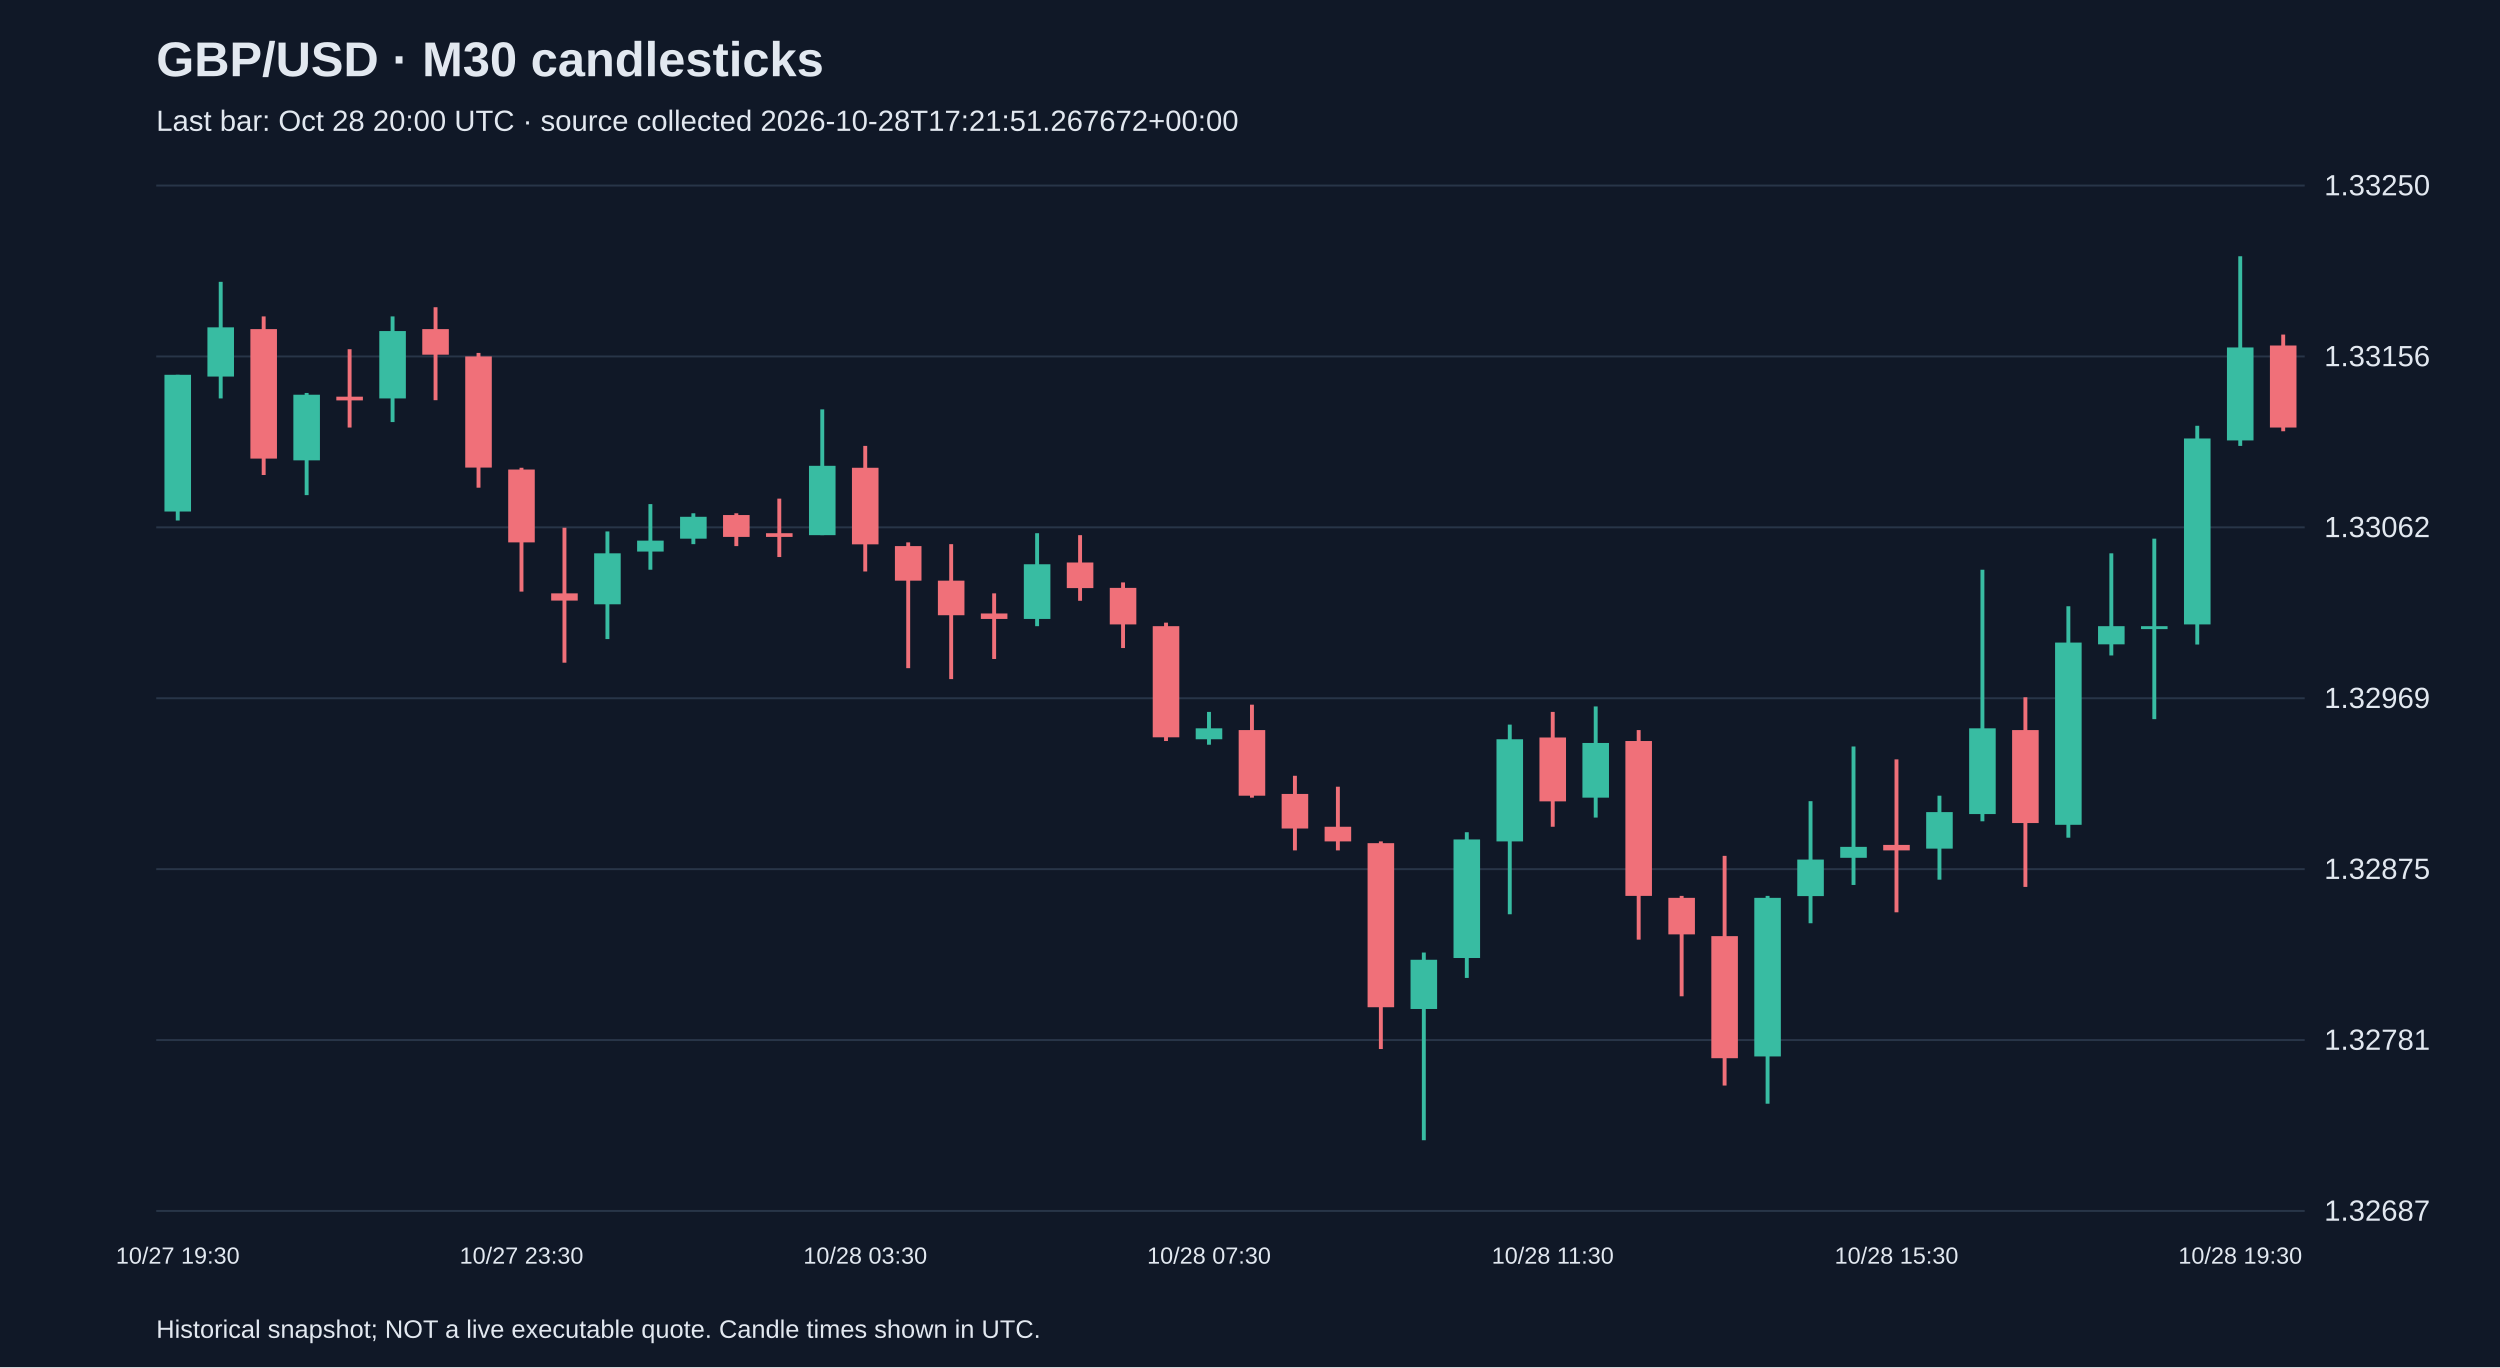
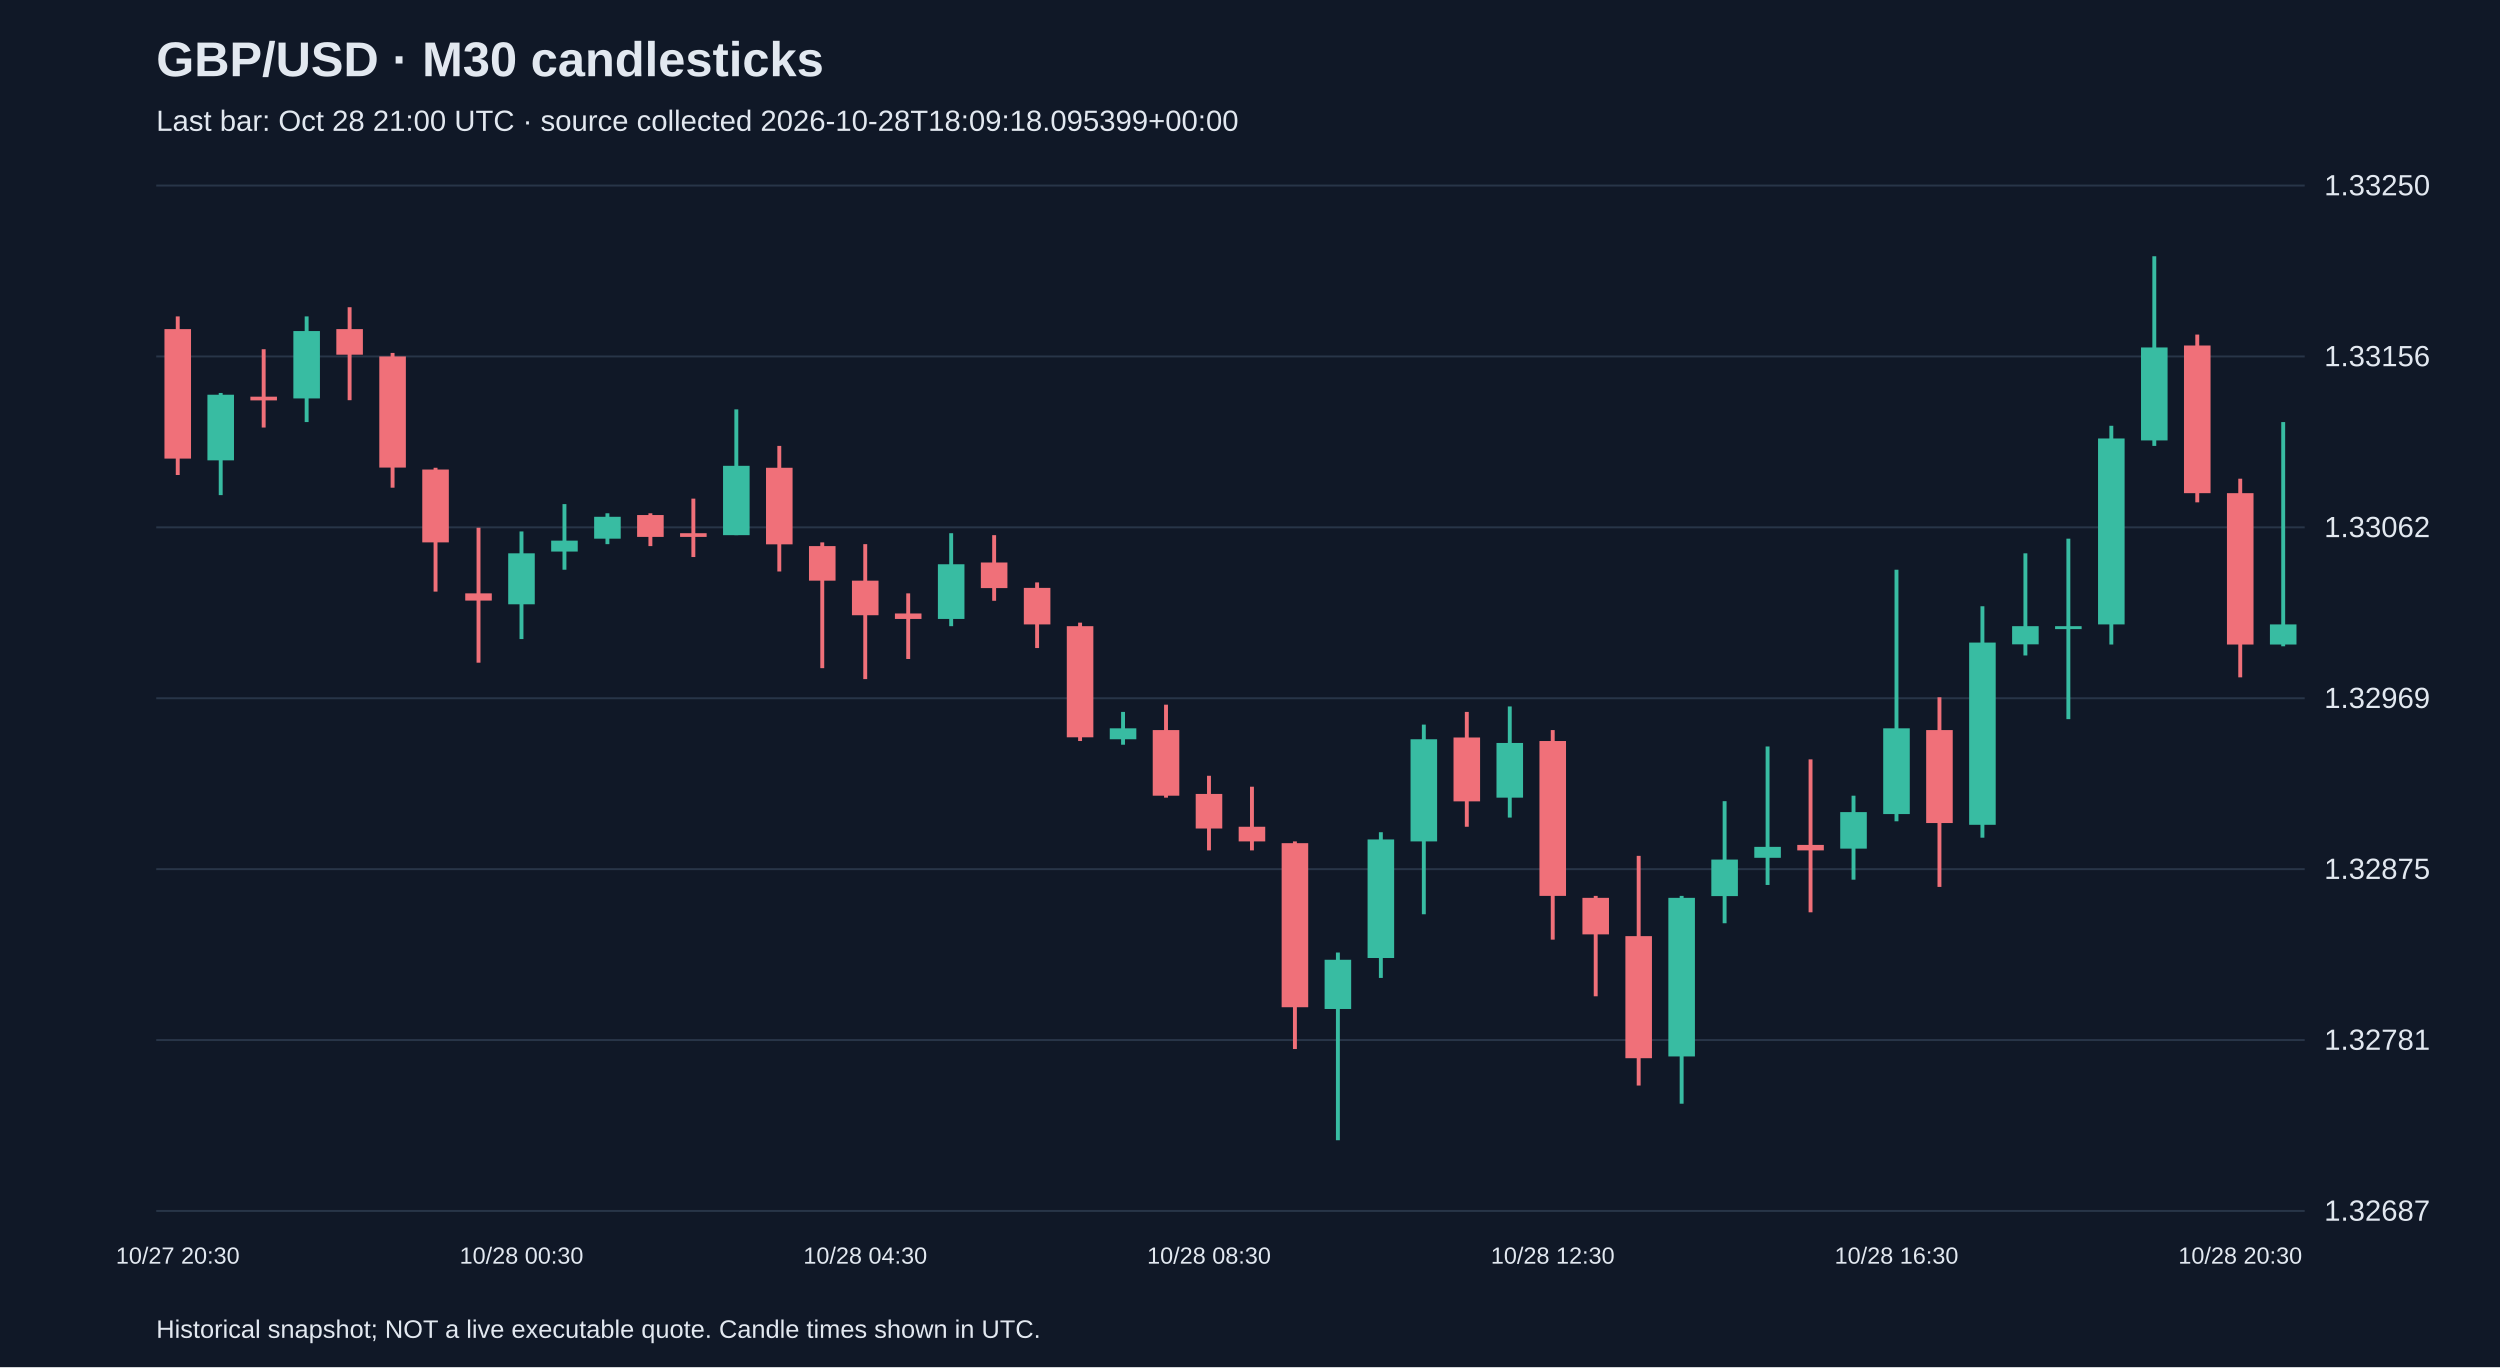
<svg xmlns="http://www.w3.org/2000/svg" viewBox="0 0 1280 700">
  <rect width="100%" height="100%" fill="#101827" />
  <style>text{font-family:Arial,sans-serif;fill:#e2e8f0}</style>
  <text x="80" y="39" font-size="25" font-weight="bold">GBP/USD · M30 candlesticks</text>
-   <text x="80" y="67" font-size="15" fill="#a6b1c5">Last bar: Oct 28 20:00 UTC · source collected 2026-10-28T17:21:51.267672+00:00</text>
+   <text x="80" y="67" font-size="15" fill="#a6b1c5">Last bar: Oct 28 21:00 UTC · source collected 2026-10-28T18:09:18.095399+00:00</text>
  <line x1="80" y1="620.0" x2="1180" y2="620.0" stroke="#283548" />
  <text x="1190" y="625.0" font-size="15">1.32687</text>
  <line x1="80" y1="532.5" x2="1180" y2="532.5" stroke="#283548" />
  <text x="1190" y="537.5" font-size="15">1.32781</text>
  <line x1="80" y1="445.0" x2="1180" y2="445.0" stroke="#283548" />
  <text x="1190" y="450.0" font-size="15">1.32875</text>
  <line x1="80" y1="357.5" x2="1180" y2="357.5" stroke="#283548" />
  <text x="1190" y="362.5" font-size="15">1.32969</text>
  <line x1="80" y1="270.0" x2="1180" y2="270.0" stroke="#283548" />
  <text x="1190" y="275.0" font-size="15">1.33062</text>
  <line x1="80" y1="182.5" x2="1180" y2="182.5" stroke="#283548" />
  <text x="1190" y="187.5" font-size="15">1.33156</text>
  <line x1="80" y1="95.0" x2="1180" y2="95.0" stroke="#283548" />
  <text x="1190" y="100.0" font-size="15">1.33250</text>
-   <line x1="91.0" y1="191.9" x2="91.0" y2="266.5" stroke="#38bca2" stroke-width="2" />
-   <rect x="84.2" y="191.9" width="13.6" height="70.0" fill="#38bca2" />
-   <text x="91.0" y="647" text-anchor="middle" font-size="12">10/27 19:30</text>
-   <line x1="113.0" y1="144.3" x2="113.0" y2="204.0" stroke="#38bca2" stroke-width="2" />
-   <rect x="106.2" y="167.6" width="13.6" height="25.2" fill="#38bca2" />
-   <line x1="135.0" y1="162.0" x2="135.0" y2="243.2" stroke="#f07079" stroke-width="2" />
-   <rect x="128.2" y="168.5" width="13.6" height="66.3" fill="#f07079" />
-   <line x1="157.0" y1="201.2" x2="157.0" y2="253.5" stroke="#38bca2" stroke-width="2" />
-   <rect x="150.2" y="202.1" width="13.6" height="33.6" fill="#38bca2" />
-   <line x1="179.0" y1="178.8" x2="179.0" y2="218.9" stroke="#f07079" stroke-width="2" />
-   <rect x="172.2" y="203.1" width="13.6" height="1.9" fill="#f07079" />
-   <line x1="201.0" y1="162.0" x2="201.0" y2="216.1" stroke="#38bca2" stroke-width="2" />
-   <rect x="194.2" y="169.5" width="13.6" height="34.5" fill="#38bca2" />
-   <line x1="223.0" y1="157.3" x2="223.0" y2="204.9" stroke="#f07079" stroke-width="2" />
-   <rect x="216.2" y="168.5" width="13.6" height="13.1" fill="#f07079" />
-   <line x1="245.0" y1="180.7" x2="245.0" y2="249.7" stroke="#f07079" stroke-width="2" />
-   <rect x="238.2" y="182.5" width="13.6" height="56.9" fill="#f07079" />
-   <line x1="267.0" y1="239.5" x2="267.0" y2="302.9" stroke="#f07079" stroke-width="2" />
-   <rect x="260.2" y="240.4" width="13.6" height="37.3" fill="#f07079" />
-   <text x="267.0" y="647" text-anchor="middle" font-size="12">10/27 23:30</text>
-   <line x1="289.0" y1="270.2" x2="289.0" y2="339.3" stroke="#f07079" stroke-width="2" />
-   <rect x="282.2" y="303.8" width="13.6" height="3.7" fill="#f07079" />
-   <line x1="311.0" y1="272.1" x2="311.0" y2="327.2" stroke="#38bca2" stroke-width="2" />
-   <rect x="304.2" y="283.3" width="13.6" height="26.1" fill="#38bca2" />
-   <line x1="333.0" y1="258.1" x2="333.0" y2="291.7" stroke="#38bca2" stroke-width="2" />
-   <rect x="326.2" y="276.8" width="13.6" height="5.6" fill="#38bca2" />
-   <line x1="355.0" y1="262.8" x2="355.0" y2="278.6" stroke="#38bca2" stroke-width="2" />
-   <rect x="348.2" y="264.6" width="13.6" height="11.2" fill="#38bca2" />
-   <line x1="377.0" y1="262.8" x2="377.0" y2="279.6" stroke="#f07079" stroke-width="2" />
-   <rect x="370.2" y="263.7" width="13.6" height="11.2" fill="#f07079" />
-   <line x1="399.0" y1="255.3" x2="399.0" y2="285.2" stroke="#f07079" stroke-width="2" />
-   <rect x="392.2" y="273.0" width="13.6" height="1.9" fill="#f07079" />
-   <line x1="421.0" y1="209.6" x2="421.0" y2="274.0" stroke="#38bca2" stroke-width="2" />
-   <rect x="414.2" y="238.5" width="13.6" height="35.5" fill="#38bca2" />
-   <line x1="443.0" y1="228.3" x2="443.0" y2="292.6" stroke="#f07079" stroke-width="2" />
-   <rect x="436.2" y="239.5" width="13.6" height="39.2" fill="#f07079" />
-   <text x="443.0" y="647" text-anchor="middle" font-size="12">10/28 03:30</text>
-   <line x1="465.0" y1="277.7" x2="465.0" y2="342.1" stroke="#f07079" stroke-width="2" />
-   <rect x="458.2" y="279.6" width="13.6" height="17.7" fill="#f07079" />
-   <line x1="487.0" y1="278.6" x2="487.0" y2="347.7" stroke="#f07079" stroke-width="2" />
-   <rect x="480.2" y="297.3" width="13.6" height="17.7" fill="#f07079" />
-   <line x1="509.0" y1="303.8" x2="509.0" y2="337.4" stroke="#f07079" stroke-width="2" />
-   <rect x="502.2" y="314.1" width="13.6" height="2.8" fill="#f07079" />
-   <line x1="531.0" y1="273.0" x2="531.0" y2="320.6" stroke="#38bca2" stroke-width="2" />
-   <rect x="524.2" y="288.9" width="13.6" height="28.0" fill="#38bca2" />
-   <line x1="553.0" y1="274.0" x2="553.0" y2="307.6" stroke="#f07079" stroke-width="2" />
-   <rect x="546.2" y="288.0" width="13.6" height="13.1" fill="#f07079" />
-   <line x1="575.0" y1="298.2" x2="575.0" y2="331.8" stroke="#f07079" stroke-width="2" />
-   <rect x="568.2" y="301.0" width="13.6" height="18.7" fill="#f07079" />
-   <line x1="597.0" y1="318.8" x2="597.0" y2="379.4" stroke="#f07079" stroke-width="2" />
-   <rect x="590.2" y="320.6" width="13.6" height="56.9" fill="#f07079" />
-   <line x1="619.0" y1="364.5" x2="619.0" y2="381.3" stroke="#38bca2" stroke-width="2" />
-   <rect x="612.2" y="372.9" width="13.6" height="5.6" fill="#38bca2" />
-   <text x="619.0" y="647" text-anchor="middle" font-size="12">10/28 07:30</text>
-   <line x1="641.0" y1="360.8" x2="641.0" y2="408.4" stroke="#f07079" stroke-width="2" />
-   <rect x="634.2" y="373.8" width="13.6" height="33.6" fill="#f07079" />
-   <line x1="663.0" y1="397.2" x2="663.0" y2="435.4" stroke="#f07079" stroke-width="2" />
-   <rect x="656.2" y="406.5" width="13.6" height="17.7" fill="#f07079" />
-   <line x1="685.0" y1="402.8" x2="685.0" y2="435.4" stroke="#f07079" stroke-width="2" />
-   <rect x="678.2" y="423.3" width="13.6" height="7.5" fill="#f07079" />
-   <line x1="707.0" y1="430.8" x2="707.0" y2="537.1" stroke="#f07079" stroke-width="2" />
-   <rect x="700.2" y="431.7" width="13.6" height="84.0" fill="#f07079" />
-   <line x1="729.0" y1="487.7" x2="729.0" y2="583.8" stroke="#38bca2" stroke-width="2" />
-   <rect x="722.2" y="491.4" width="13.6" height="25.2" fill="#38bca2" />
-   <line x1="751.0" y1="426.1" x2="751.0" y2="500.7" stroke="#38bca2" stroke-width="2" />
-   <rect x="744.2" y="429.8" width="13.6" height="60.7" fill="#38bca2" />
-   <line x1="773.0" y1="371.0" x2="773.0" y2="468.1" stroke="#38bca2" stroke-width="2" />
-   <rect x="766.2" y="378.5" width="13.6" height="52.3" fill="#38bca2" />
-   <line x1="795.0" y1="364.5" x2="795.0" y2="423.3" stroke="#f07079" stroke-width="2" />
-   <rect x="788.2" y="377.6" width="13.6" height="32.7" fill="#f07079" />
-   <text x="795.0" y="647" text-anchor="middle" font-size="12">10/28 11:30</text>
-   <line x1="817.0" y1="361.7" x2="817.0" y2="418.6" stroke="#38bca2" stroke-width="2" />
-   <rect x="810.2" y="380.4" width="13.6" height="28.0" fill="#38bca2" />
-   <line x1="839.0" y1="373.8" x2="839.0" y2="481.1" stroke="#f07079" stroke-width="2" />
-   <rect x="832.2" y="379.4" width="13.6" height="79.3" fill="#f07079" />
-   <line x1="861.0" y1="458.7" x2="861.0" y2="510.1" stroke="#f07079" stroke-width="2" />
-   <rect x="854.2" y="459.7" width="13.6" height="18.7" fill="#f07079" />
-   <line x1="883.0" y1="438.2" x2="883.0" y2="555.8" stroke="#f07079" stroke-width="2" />
-   <rect x="876.2" y="479.3" width="13.6" height="62.5" fill="#f07079" />
-   <line x1="905.0" y1="458.7" x2="905.0" y2="565.1" stroke="#38bca2" stroke-width="2" />
-   <rect x="898.2" y="459.7" width="13.6" height="81.2" fill="#38bca2" />
-   <line x1="927.0" y1="410.2" x2="927.0" y2="472.7" stroke="#38bca2" stroke-width="2" />
-   <rect x="920.2" y="440.1" width="13.6" height="18.7" fill="#38bca2" />
-   <line x1="949.0" y1="382.2" x2="949.0" y2="453.1" stroke="#38bca2" stroke-width="2" />
-   <rect x="942.2" y="433.6" width="13.6" height="5.6" fill="#38bca2" />
-   <line x1="971.0" y1="388.8" x2="971.0" y2="467.1" stroke="#f07079" stroke-width="2" />
-   <rect x="964.2" y="432.6" width="13.6" height="2.8" fill="#f07079" />
-   <text x="971.0" y="647" text-anchor="middle" font-size="12">10/28 15:30</text>
-   <line x1="993.0" y1="407.4" x2="993.0" y2="450.4" stroke="#38bca2" stroke-width="2" />
-   <rect x="986.2" y="415.8" width="13.6" height="18.7" fill="#38bca2" />
-   <line x1="1015.0" y1="291.7" x2="1015.0" y2="420.5" stroke="#38bca2" stroke-width="2" />
-   <rect x="1008.2" y="372.9" width="13.6" height="43.9" fill="#38bca2" />
-   <line x1="1037.0" y1="357.0" x2="1037.0" y2="454.1" stroke="#f07079" stroke-width="2" />
-   <rect x="1030.2" y="373.8" width="13.6" height="47.6" fill="#f07079" />
-   <line x1="1059.0" y1="310.4" x2="1059.0" y2="428.9" stroke="#38bca2" stroke-width="2" />
-   <rect x="1052.2" y="329.0" width="13.6" height="93.3" fill="#38bca2" />
-   <line x1="1081.0" y1="283.3" x2="1081.0" y2="335.6" stroke="#38bca2" stroke-width="2" />
-   <rect x="1074.2" y="320.6" width="13.6" height="9.3" fill="#38bca2" />
-   <line x1="1103.0" y1="275.8" x2="1103.0" y2="368.2" stroke="#38bca2" stroke-width="2" />
-   <rect x="1096.2" y="320.6" width="13.6" height="1.5" fill="#38bca2" />
-   <line x1="1125.0" y1="218.0" x2="1125.0" y2="330.0" stroke="#38bca2" stroke-width="2" />
-   <rect x="1118.2" y="224.5" width="13.6" height="95.2" fill="#38bca2" />
-   <line x1="1147.0" y1="131.2" x2="1147.0" y2="228.3" stroke="#38bca2" stroke-width="2" />
-   <rect x="1140.2" y="177.9" width="13.6" height="47.6" fill="#38bca2" />
-   <text x="1147.0" y="647" text-anchor="middle" font-size="12">10/28 19:30</text>
-   <line x1="1169.0" y1="171.3" x2="1169.0" y2="220.8" stroke="#f07079" stroke-width="2" />
-   <rect x="1162.2" y="176.9" width="13.6" height="42.0" fill="#f07079" />
+   <line x1="91.0" y1="162.0" x2="91.0" y2="243.2" stroke="#f07079" stroke-width="2" />
+   <rect x="84.2" y="168.5" width="13.6" height="66.3" fill="#f07079" />
+   <text x="91.0" y="647" text-anchor="middle" font-size="12">10/27 20:30</text>
+   <line x1="113.0" y1="201.2" x2="113.0" y2="253.5" stroke="#38bca2" stroke-width="2" />
+   <rect x="106.2" y="202.1" width="13.6" height="33.6" fill="#38bca2" />
+   <line x1="135.0" y1="178.8" x2="135.0" y2="218.9" stroke="#f07079" stroke-width="2" />
+   <rect x="128.2" y="203.1" width="13.6" height="1.9" fill="#f07079" />
+   <line x1="157.0" y1="162.0" x2="157.0" y2="216.1" stroke="#38bca2" stroke-width="2" />
+   <rect x="150.2" y="169.5" width="13.6" height="34.5" fill="#38bca2" />
+   <line x1="179.0" y1="157.3" x2="179.0" y2="204.9" stroke="#f07079" stroke-width="2" />
+   <rect x="172.2" y="168.5" width="13.6" height="13.1" fill="#f07079" />
+   <line x1="201.0" y1="180.7" x2="201.0" y2="249.7" stroke="#f07079" stroke-width="2" />
+   <rect x="194.2" y="182.5" width="13.6" height="56.9" fill="#f07079" />
+   <line x1="223.0" y1="239.5" x2="223.0" y2="302.9" stroke="#f07079" stroke-width="2" />
+   <rect x="216.2" y="240.4" width="13.6" height="37.3" fill="#f07079" />
+   <line x1="245.0" y1="270.2" x2="245.0" y2="339.3" stroke="#f07079" stroke-width="2" />
+   <rect x="238.2" y="303.8" width="13.6" height="3.7" fill="#f07079" />
+   <line x1="267.0" y1="272.1" x2="267.0" y2="327.2" stroke="#38bca2" stroke-width="2" />
+   <rect x="260.2" y="283.3" width="13.6" height="26.1" fill="#38bca2" />
+   <text x="267.0" y="647" text-anchor="middle" font-size="12">10/28 00:30</text>
+   <line x1="289.0" y1="258.1" x2="289.0" y2="291.7" stroke="#38bca2" stroke-width="2" />
+   <rect x="282.2" y="276.8" width="13.6" height="5.6" fill="#38bca2" />
+   <line x1="311.0" y1="262.8" x2="311.0" y2="278.6" stroke="#38bca2" stroke-width="2" />
+   <rect x="304.2" y="264.6" width="13.6" height="11.2" fill="#38bca2" />
+   <line x1="333.0" y1="262.8" x2="333.0" y2="279.6" stroke="#f07079" stroke-width="2" />
+   <rect x="326.2" y="263.7" width="13.6" height="11.2" fill="#f07079" />
+   <line x1="355.0" y1="255.3" x2="355.0" y2="285.2" stroke="#f07079" stroke-width="2" />
+   <rect x="348.2" y="273.0" width="13.6" height="1.9" fill="#f07079" />
+   <line x1="377.0" y1="209.6" x2="377.0" y2="274.0" stroke="#38bca2" stroke-width="2" />
+   <rect x="370.2" y="238.5" width="13.6" height="35.5" fill="#38bca2" />
+   <line x1="399.0" y1="228.3" x2="399.0" y2="292.6" stroke="#f07079" stroke-width="2" />
+   <rect x="392.2" y="239.5" width="13.6" height="39.2" fill="#f07079" />
+   <line x1="421.0" y1="277.7" x2="421.0" y2="342.1" stroke="#f07079" stroke-width="2" />
+   <rect x="414.2" y="279.6" width="13.6" height="17.7" fill="#f07079" />
+   <line x1="443.0" y1="278.6" x2="443.0" y2="347.7" stroke="#f07079" stroke-width="2" />
+   <rect x="436.2" y="297.3" width="13.6" height="17.7" fill="#f07079" />
+   <text x="443.0" y="647" text-anchor="middle" font-size="12">10/28 04:30</text>
+   <line x1="465.0" y1="303.8" x2="465.0" y2="337.4" stroke="#f07079" stroke-width="2" />
+   <rect x="458.2" y="314.1" width="13.6" height="2.8" fill="#f07079" />
+   <line x1="487.0" y1="273.0" x2="487.0" y2="320.6" stroke="#38bca2" stroke-width="2" />
+   <rect x="480.2" y="288.9" width="13.6" height="28.0" fill="#38bca2" />
+   <line x1="509.0" y1="274.0" x2="509.0" y2="307.6" stroke="#f07079" stroke-width="2" />
+   <rect x="502.2" y="288.0" width="13.6" height="13.1" fill="#f07079" />
+   <line x1="531.0" y1="298.2" x2="531.0" y2="331.8" stroke="#f07079" stroke-width="2" />
+   <rect x="524.2" y="301.0" width="13.6" height="18.7" fill="#f07079" />
+   <line x1="553.0" y1="318.8" x2="553.0" y2="379.4" stroke="#f07079" stroke-width="2" />
+   <rect x="546.2" y="320.6" width="13.6" height="56.9" fill="#f07079" />
+   <line x1="575.0" y1="364.5" x2="575.0" y2="381.3" stroke="#38bca2" stroke-width="2" />
+   <rect x="568.2" y="372.9" width="13.6" height="5.6" fill="#38bca2" />
+   <line x1="597.0" y1="360.8" x2="597.0" y2="408.4" stroke="#f07079" stroke-width="2" />
+   <rect x="590.2" y="373.8" width="13.6" height="33.6" fill="#f07079" />
+   <line x1="619.0" y1="397.2" x2="619.0" y2="435.4" stroke="#f07079" stroke-width="2" />
+   <rect x="612.2" y="406.5" width="13.6" height="17.7" fill="#f07079" />
+   <text x="619.0" y="647" text-anchor="middle" font-size="12">10/28 08:30</text>
+   <line x1="641.0" y1="402.8" x2="641.0" y2="435.4" stroke="#f07079" stroke-width="2" />
+   <rect x="634.2" y="423.3" width="13.6" height="7.5" fill="#f07079" />
+   <line x1="663.0" y1="430.8" x2="663.0" y2="537.1" stroke="#f07079" stroke-width="2" />
+   <rect x="656.2" y="431.7" width="13.6" height="84.0" fill="#f07079" />
+   <line x1="685.0" y1="487.7" x2="685.0" y2="583.8" stroke="#38bca2" stroke-width="2" />
+   <rect x="678.2" y="491.4" width="13.6" height="25.2" fill="#38bca2" />
+   <line x1="707.0" y1="426.1" x2="707.0" y2="500.7" stroke="#38bca2" stroke-width="2" />
+   <rect x="700.2" y="429.8" width="13.6" height="60.7" fill="#38bca2" />
+   <line x1="729.0" y1="371.0" x2="729.0" y2="468.1" stroke="#38bca2" stroke-width="2" />
+   <rect x="722.2" y="378.5" width="13.6" height="52.3" fill="#38bca2" />
+   <line x1="751.0" y1="364.5" x2="751.0" y2="423.3" stroke="#f07079" stroke-width="2" />
+   <rect x="744.2" y="377.6" width="13.6" height="32.7" fill="#f07079" />
+   <line x1="773.0" y1="361.7" x2="773.0" y2="418.6" stroke="#38bca2" stroke-width="2" />
+   <rect x="766.2" y="380.4" width="13.6" height="28.0" fill="#38bca2" />
+   <line x1="795.0" y1="373.8" x2="795.0" y2="481.1" stroke="#f07079" stroke-width="2" />
+   <rect x="788.2" y="379.4" width="13.6" height="79.3" fill="#f07079" />
+   <text x="795.0" y="647" text-anchor="middle" font-size="12">10/28 12:30</text>
+   <line x1="817.0" y1="458.7" x2="817.0" y2="510.1" stroke="#f07079" stroke-width="2" />
+   <rect x="810.2" y="459.7" width="13.6" height="18.7" fill="#f07079" />
+   <line x1="839.0" y1="438.2" x2="839.0" y2="555.8" stroke="#f07079" stroke-width="2" />
+   <rect x="832.2" y="479.3" width="13.6" height="62.5" fill="#f07079" />
+   <line x1="861.0" y1="458.7" x2="861.0" y2="565.1" stroke="#38bca2" stroke-width="2" />
+   <rect x="854.2" y="459.7" width="13.6" height="81.2" fill="#38bca2" />
+   <line x1="883.0" y1="410.2" x2="883.0" y2="472.7" stroke="#38bca2" stroke-width="2" />
+   <rect x="876.2" y="440.1" width="13.6" height="18.7" fill="#38bca2" />
+   <line x1="905.0" y1="382.2" x2="905.0" y2="453.1" stroke="#38bca2" stroke-width="2" />
+   <rect x="898.2" y="433.6" width="13.6" height="5.6" fill="#38bca2" />
+   <line x1="927.0" y1="388.8" x2="927.0" y2="467.1" stroke="#f07079" stroke-width="2" />
+   <rect x="920.2" y="432.6" width="13.6" height="2.8" fill="#f07079" />
+   <line x1="949.0" y1="407.4" x2="949.0" y2="450.4" stroke="#38bca2" stroke-width="2" />
+   <rect x="942.2" y="415.8" width="13.6" height="18.7" fill="#38bca2" />
+   <line x1="971.0" y1="291.7" x2="971.0" y2="420.5" stroke="#38bca2" stroke-width="2" />
+   <rect x="964.2" y="372.9" width="13.6" height="43.9" fill="#38bca2" />
+   <text x="971.0" y="647" text-anchor="middle" font-size="12">10/28 16:30</text>
+   <line x1="993.0" y1="357.0" x2="993.0" y2="454.1" stroke="#f07079" stroke-width="2" />
+   <rect x="986.2" y="373.8" width="13.6" height="47.6" fill="#f07079" />
+   <line x1="1015.0" y1="310.4" x2="1015.0" y2="428.9" stroke="#38bca2" stroke-width="2" />
+   <rect x="1008.2" y="329.0" width="13.6" height="93.3" fill="#38bca2" />
+   <line x1="1037.0" y1="283.3" x2="1037.0" y2="335.6" stroke="#38bca2" stroke-width="2" />
+   <rect x="1030.2" y="320.6" width="13.6" height="9.3" fill="#38bca2" />
+   <line x1="1059.0" y1="275.8" x2="1059.0" y2="368.2" stroke="#38bca2" stroke-width="2" />
+   <rect x="1052.2" y="320.6" width="13.6" height="1.5" fill="#38bca2" />
+   <line x1="1081.0" y1="218.0" x2="1081.0" y2="330.0" stroke="#38bca2" stroke-width="2" />
+   <rect x="1074.2" y="224.5" width="13.6" height="95.2" fill="#38bca2" />
+   <line x1="1103.0" y1="131.2" x2="1103.0" y2="228.3" stroke="#38bca2" stroke-width="2" />
+   <rect x="1096.2" y="177.9" width="13.6" height="47.6" fill="#38bca2" />
+   <line x1="1125.0" y1="171.3" x2="1125.0" y2="257.2" stroke="#f07079" stroke-width="2" />
+   <rect x="1118.2" y="176.9" width="13.6" height="75.6" fill="#f07079" />
+   <line x1="1147.0" y1="245.1" x2="1147.0" y2="346.8" stroke="#f07079" stroke-width="2" />
+   <rect x="1140.2" y="252.5" width="13.6" height="77.5" fill="#f07079" />
+   <text x="1147.0" y="647" text-anchor="middle" font-size="12">10/28 20:30</text>
+   <line x1="1169.0" y1="216.1" x2="1169.0" y2="330.9" stroke="#38bca2" stroke-width="2" />
+   <rect x="1162.2" y="319.7" width="13.6" height="10.3" fill="#38bca2" />
  <text x="80" y="685" font-size="13">Historical snapshot; NOT a live executable quote. Candle times shown in UTC.</text>
</svg>
